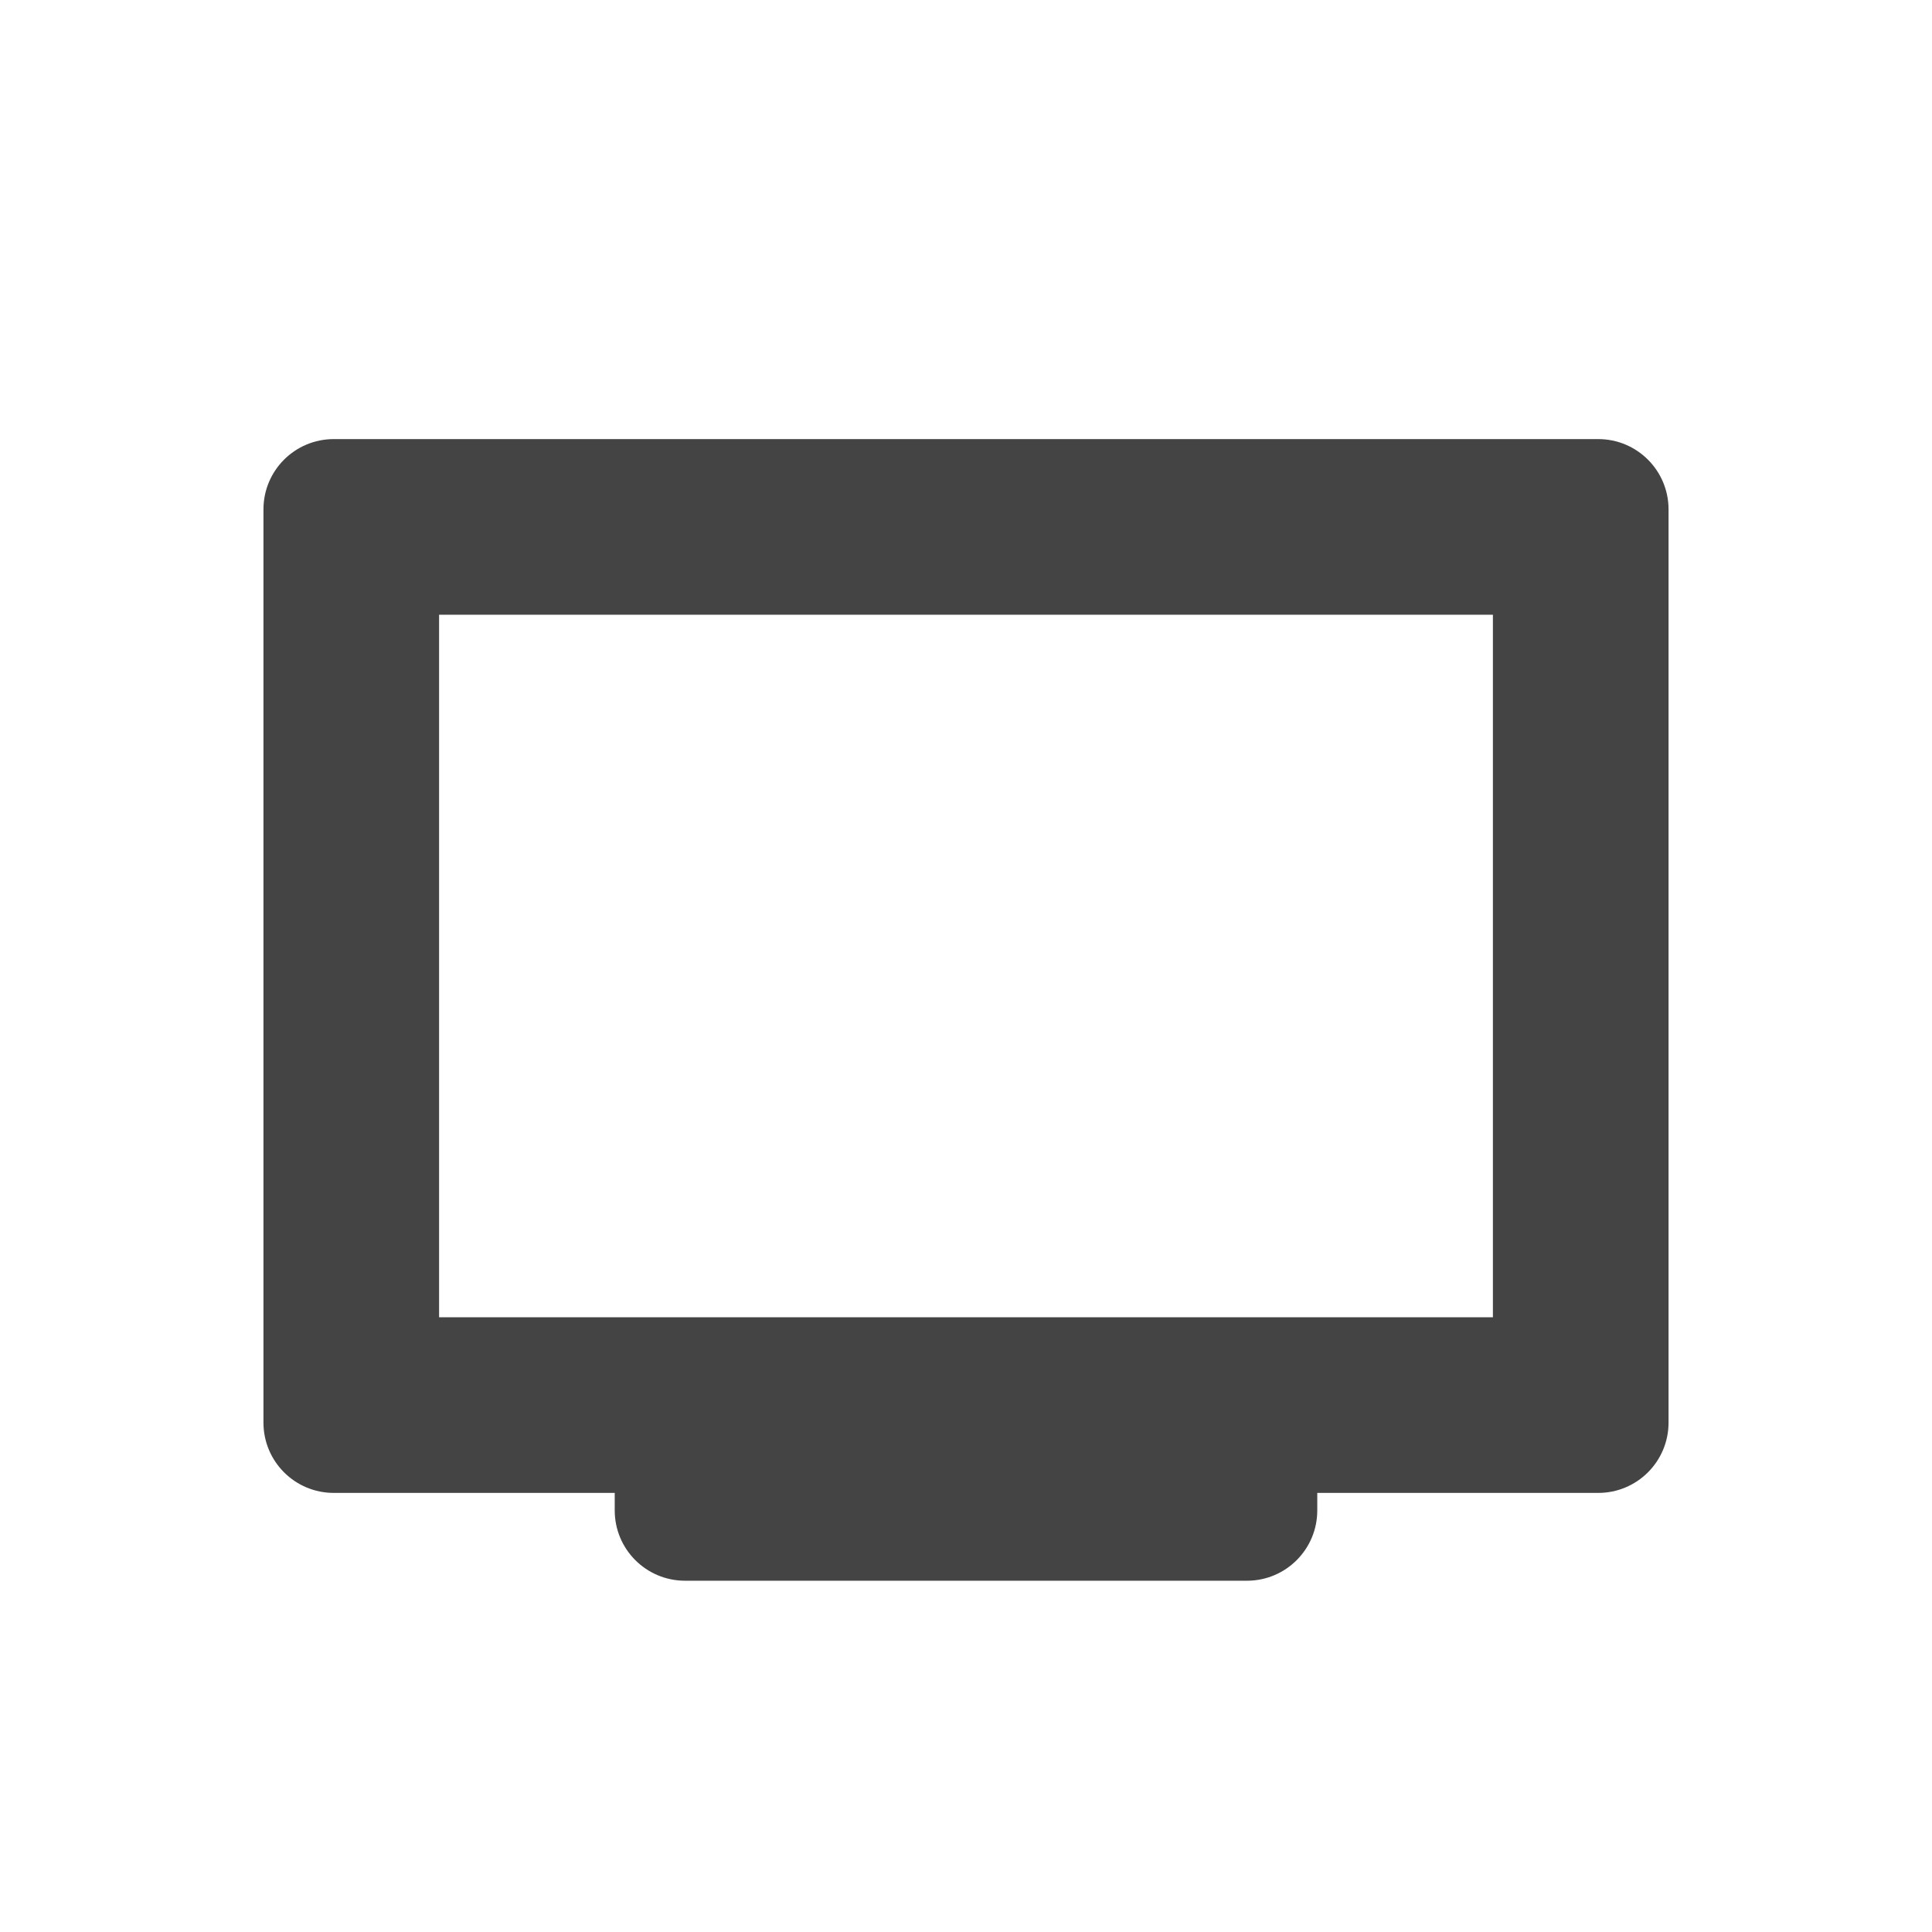
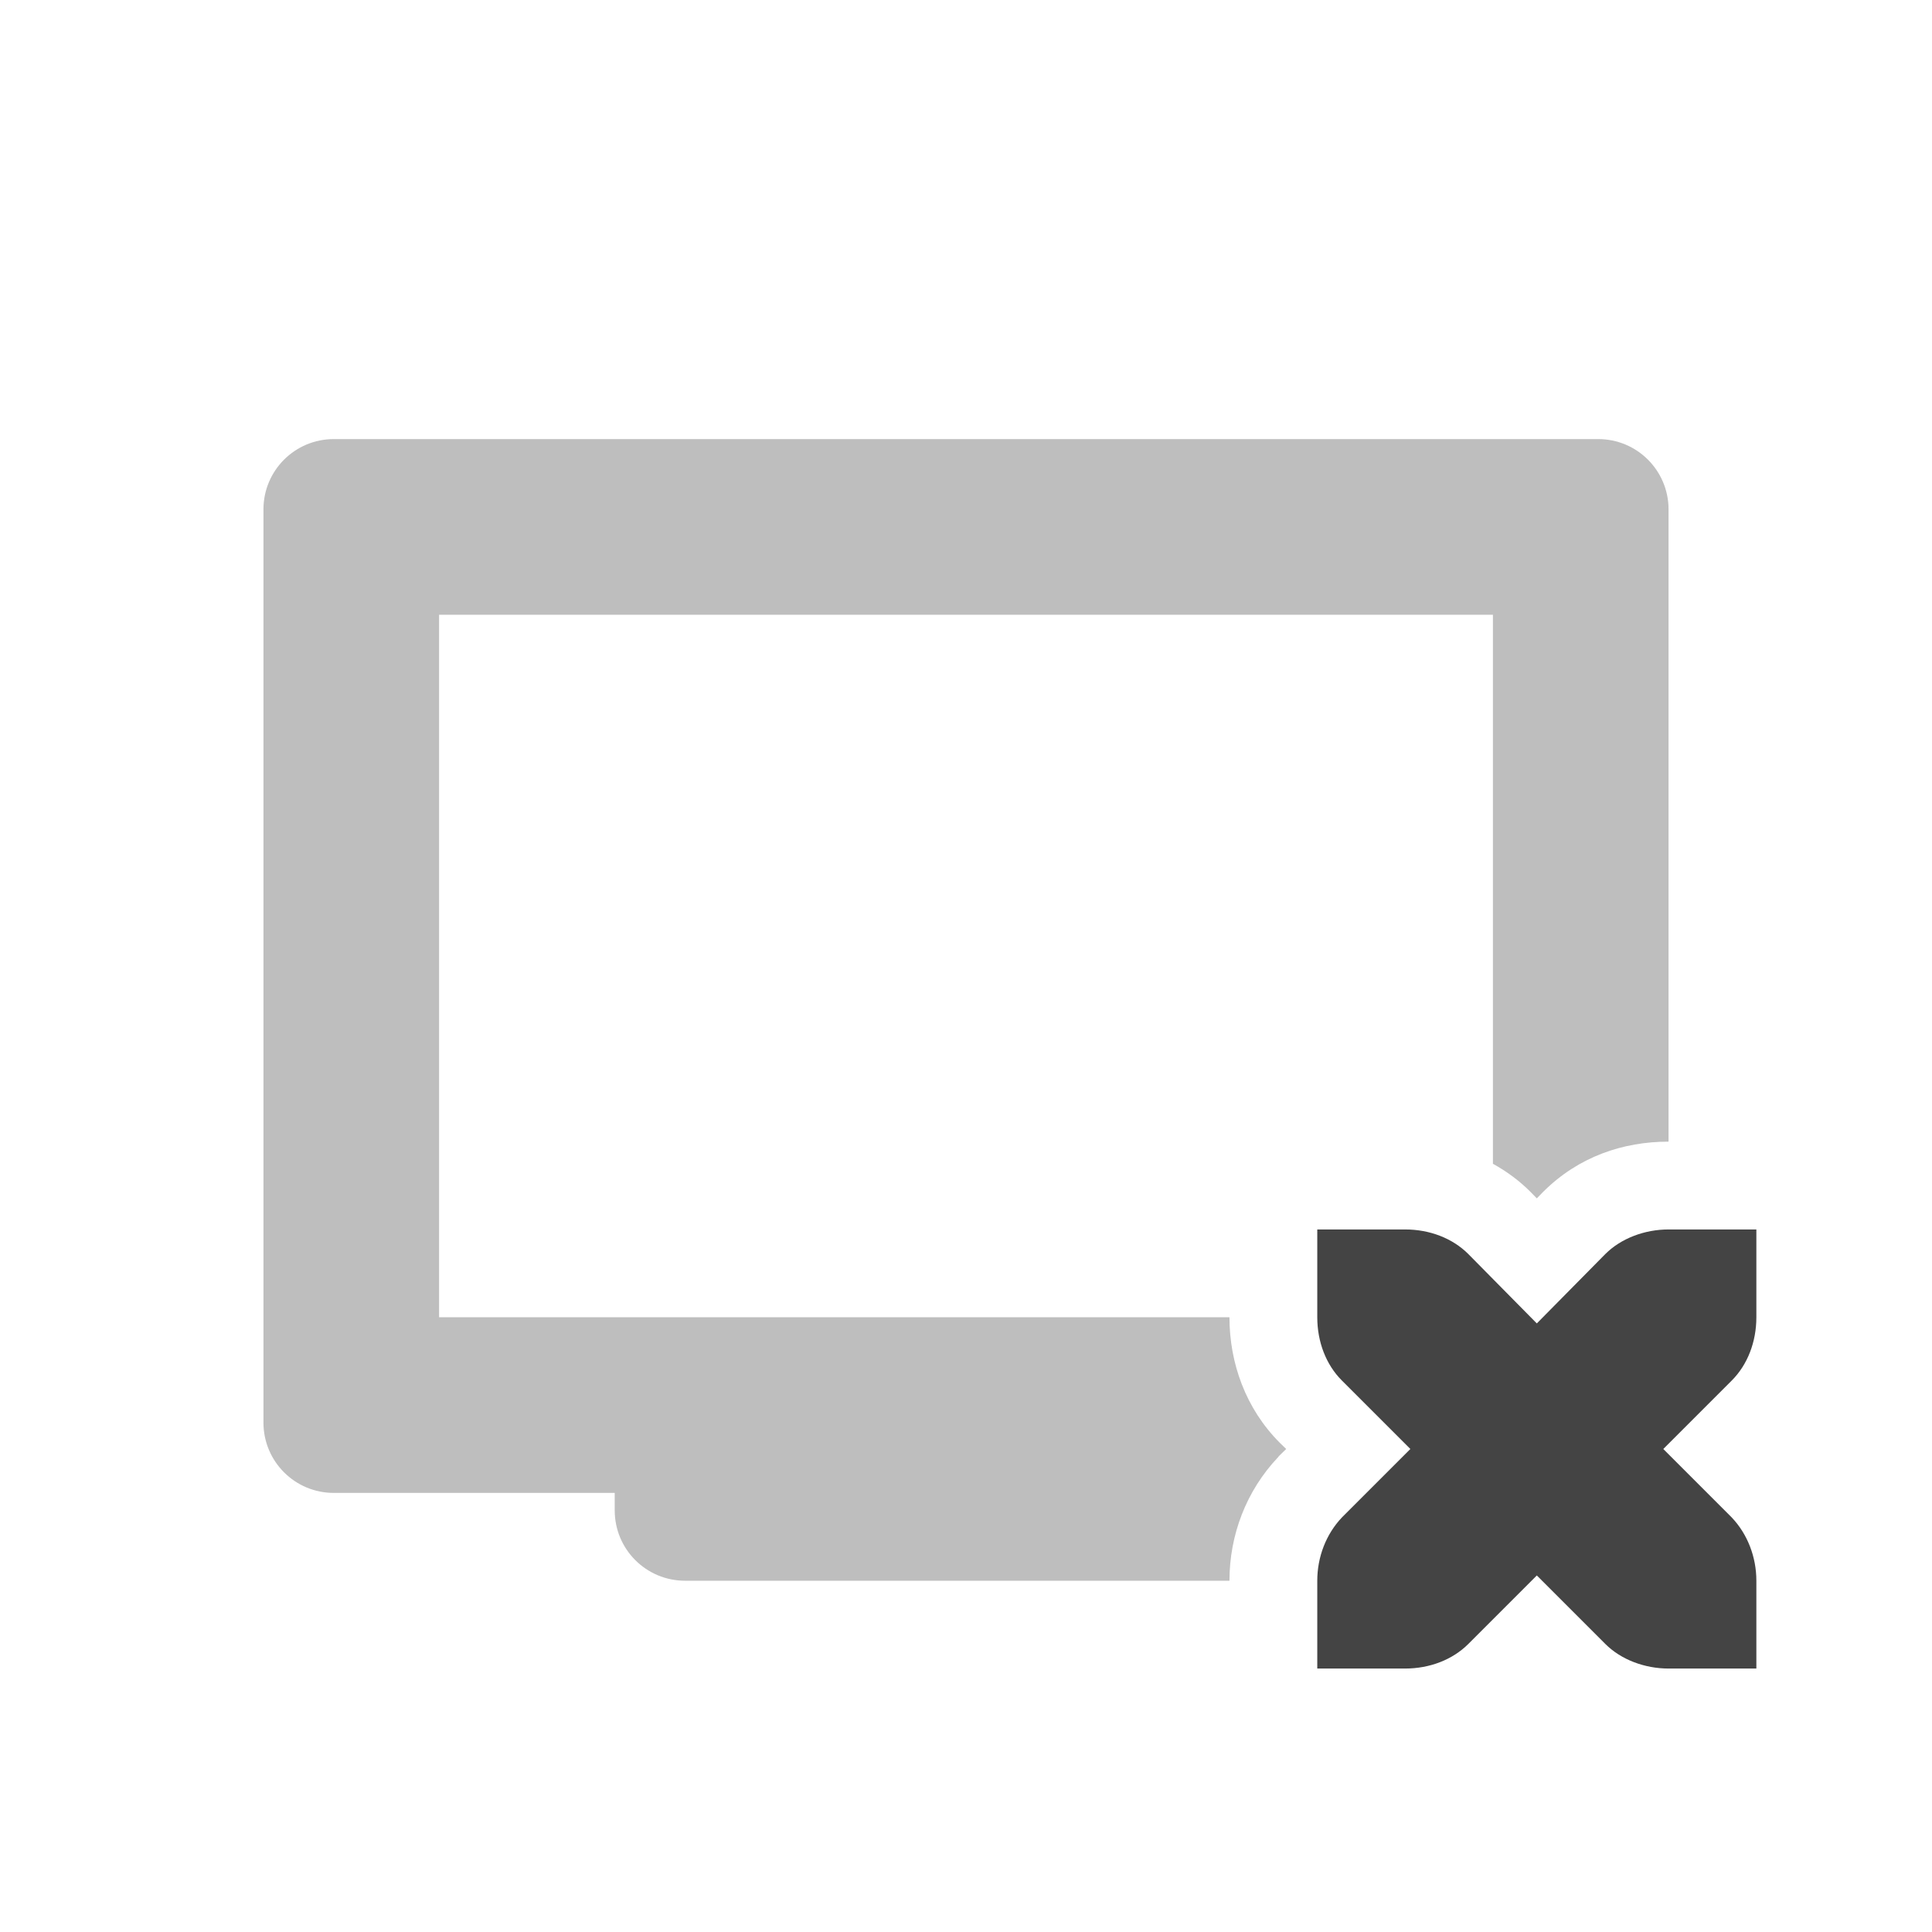
<svg xmlns="http://www.w3.org/2000/svg" width="22" height="22" version="1.1">
  <defs>
    <style id="current-color-scheme" type="text/css">
   .ColorScheme-Text { color:#444444; } .ColorScheme-Highlight { color:#4285f4; } .ColorScheme-NeutralText { color:#ff9800; } .ColorScheme-PositiveText { color:#4caf50; } .ColorScheme-NegativeText { color:#f44336; }
  </style>
  </defs>
-   <path style="fill:currentColor" class="ColorScheme-Text" d="M 3.801,5 C 3.358,5 3,5.358 3,5.801 V 16.199 C 3,16.642 3.358,17 3.801,17 H 7 v 0.199 C 7,17.642 7.358,18 7.801,18 h 6.398 C 14.642,18 15,17.642 15,17.199 V 17 h 3.199 C 18.642,17 19,16.642 19,16.199 V 5.801 C 19,5.358 18.642,5 18.199,5 Z M 5,7 h 12 v 8 H 5 Z" />
+   <path style="fill:currentColor;opacity:0.35" class="ColorScheme-Text" d="M 3.801 5 C 3.358 5 3 5.358 3 5.801 L 3 16.199 C 3 16.642 3.358 17 3.801 17 L 7 17 L 7 17.199 C 7 17.642 7.358 18 7.801 18 L 14 18 C 14 17.483 14.189 16.978 14.555 16.592 L 14.562 16.582 L 14.646 16.5 L 14.572 16.428 C 14.183 16.038 14 15.518 14 15 L 5 15 L 5 7 L 17 7 L 17 13.252 C 17.154 13.337 17.298 13.442 17.428 13.572 L 17.43 13.574 L 17.5 13.646 L 17.57 13.574 L 17.572 13.572 C 17.975 13.17 18.483 13 19 13 L 19 5.801 C 19 5.358 18.642 5 18.199 5 L 3.801 5 z" />
+   <path style="fill:currentColor" class="ColorScheme-Text" d="m 15,14 v 1 c 0,0.28 0.1,0.54 0.28,0.72 l 0.78,0.78 -0.78,0.78 C 15.1,17.47 15,17.73 15,18 v 1 h 1 c 0.28,0 0.54,-0.1 0.72,-0.28 l 0.78,-0.78 0.78,0.78 C 18.46,18.9 18.73,19 19,19 h 1 v -1 c 0,-0.27 -0.1,-0.53 -0.28,-0.72 L 18.94,16.5 19.72,15.72 C 19.9,15.54 20,15.28 20,15 v -1 h -1 c -0.27,0 -0.54,0.1 -0.72,0.28 L 17.5,15.07 16.72,14.28 C 16.54,14.1 16.28,14 16,14 Z" />
</svg>
